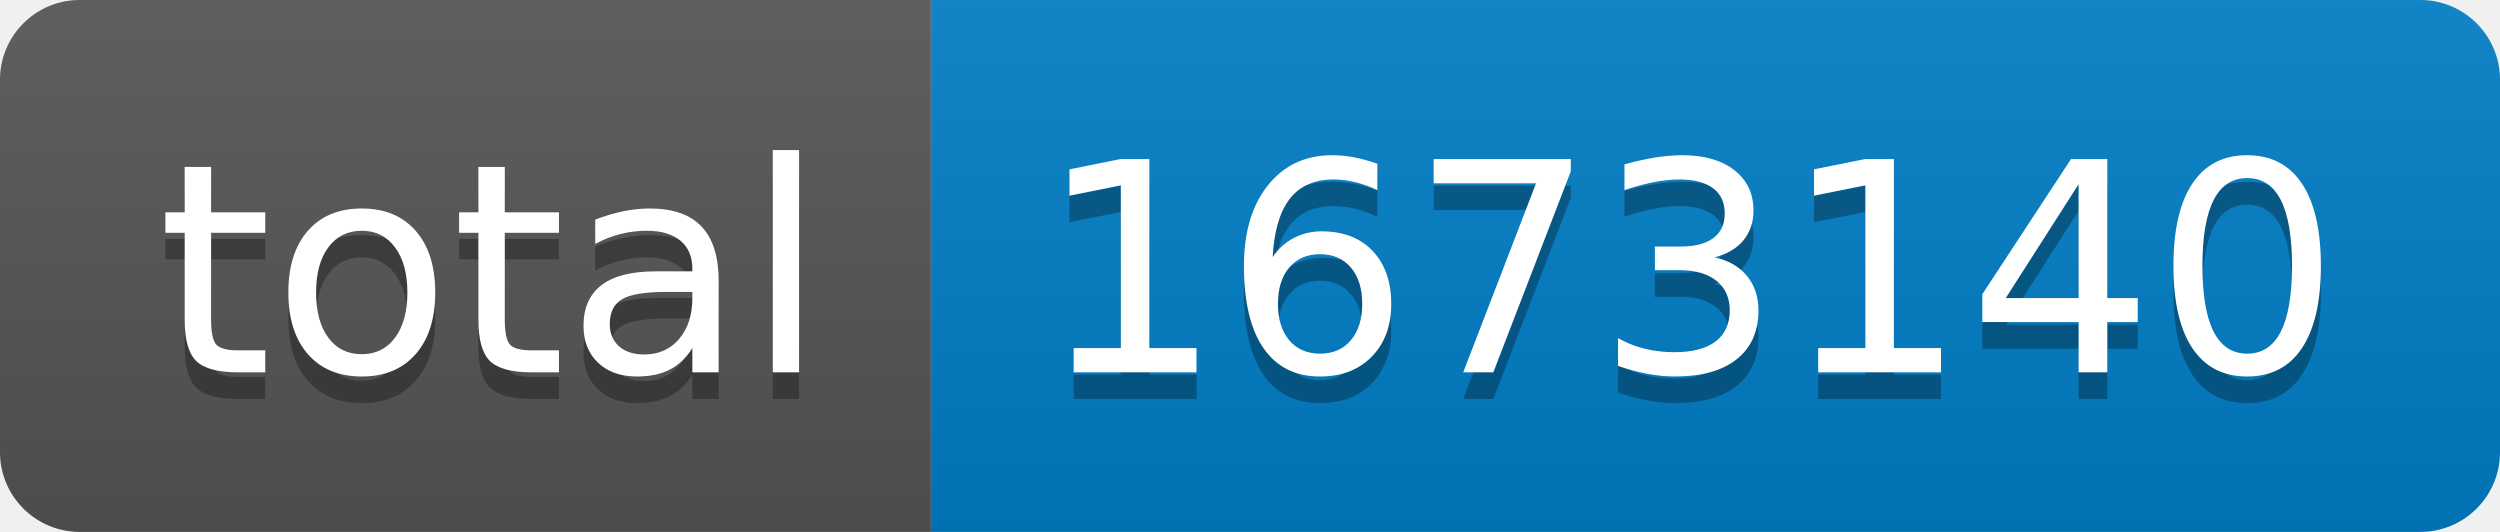
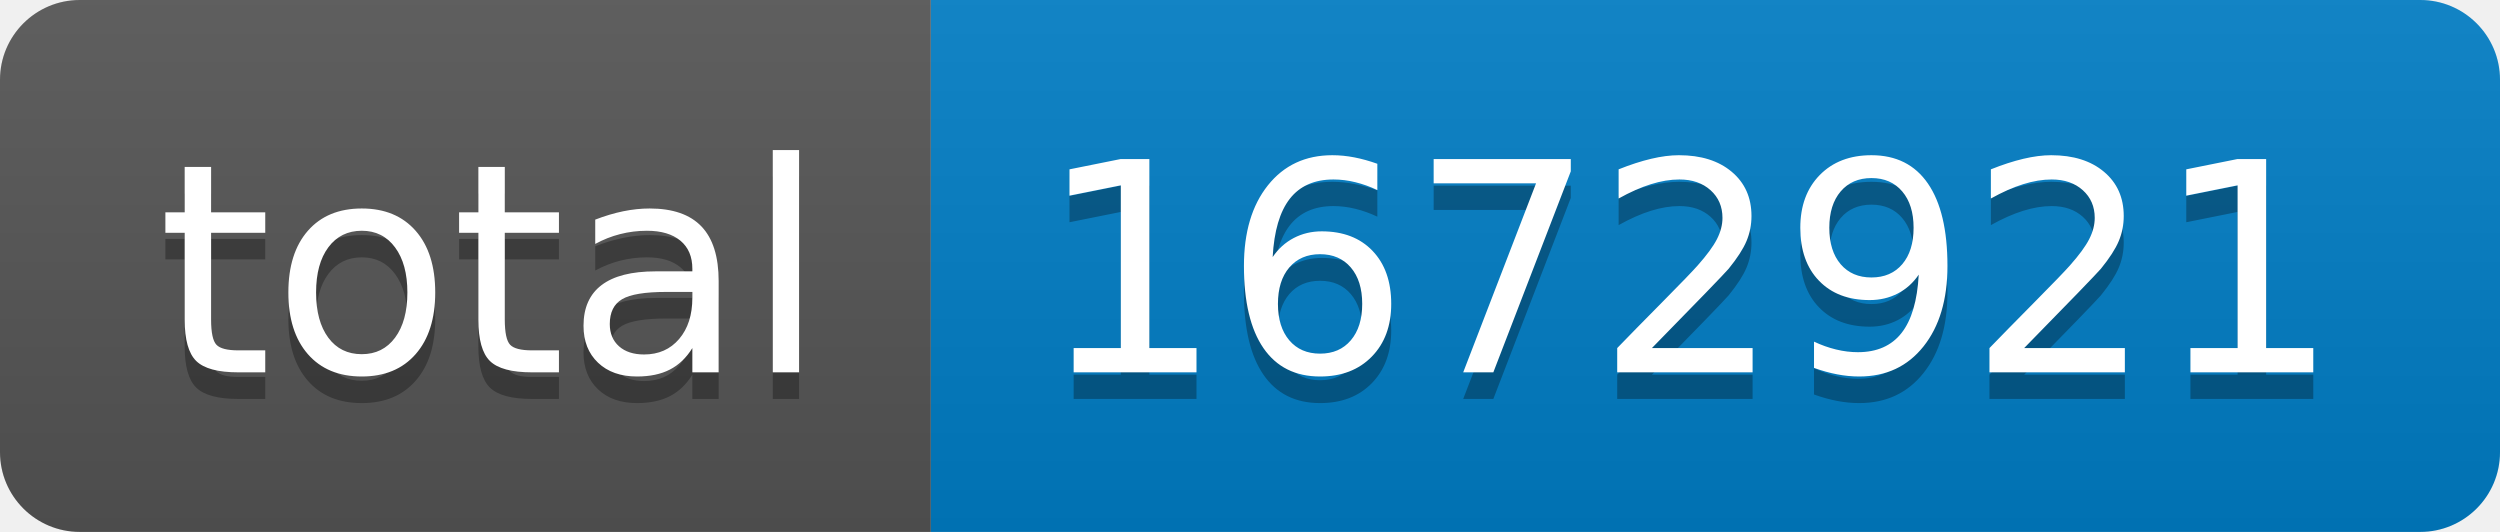
- <svg xmlns="http://www.w3.org/2000/svg" width="94" height="20" role="img" aria-label="total: 1673140">
+ <svg xmlns="http://www.w3.org/2000/svg" width="94" height="20" role="img" aria-label="total: 1672921">
  <linearGradient id="s" x2="0" y2="100%">
    <stop offset="0" stop-color="#bbb" stop-opacity=".1" />
    <stop offset="1" stop-opacity=".1" />
  </linearGradient>
  <clipPath id="r">
    <rect width="94" height="20" rx="3" fill="#fff" />
  </clipPath>
  <g clip-path="url(#r)">
    <rect width="35" height="20" fill="#555" />
    <rect x="35" width="59" height="20" fill="#007ec6" />
    <rect width="94" height="20" fill="url(#s)" />
  </g>
  <g fill="#fff" text-anchor="middle" font-family="Verdana,Geneva,DejaVu Sans,sans-serif" text-rendering="geometricPrecision" font-size="110">
    <text aria-hidden="true" x="185" y="150" fill="#010101" fill-opacity=".3" transform="scale(.1)" textLength="250">total</text>
    <text x="185" y="140" transform="scale(.1)" fill="#fff" textLength="250">total</text>
-     <text aria-hidden="true" x="635" y="150" fill="#010101" fill-opacity=".3" transform="scale(.1)" textLength="490">1673140</text>
-     <text x="635" y="140" transform="scale(.1)" fill="#fff" textLength="490">1673140</text>
+     <text aria-hidden="true" x="635" y="150" fill="#010101" fill-opacity=".3" transform="scale(.1)" textLength="490">1672921</text>
+     <text x="635" y="140" transform="scale(.1)" fill="#fff" textLength="490">1672921</text>
  </g>
</svg>
